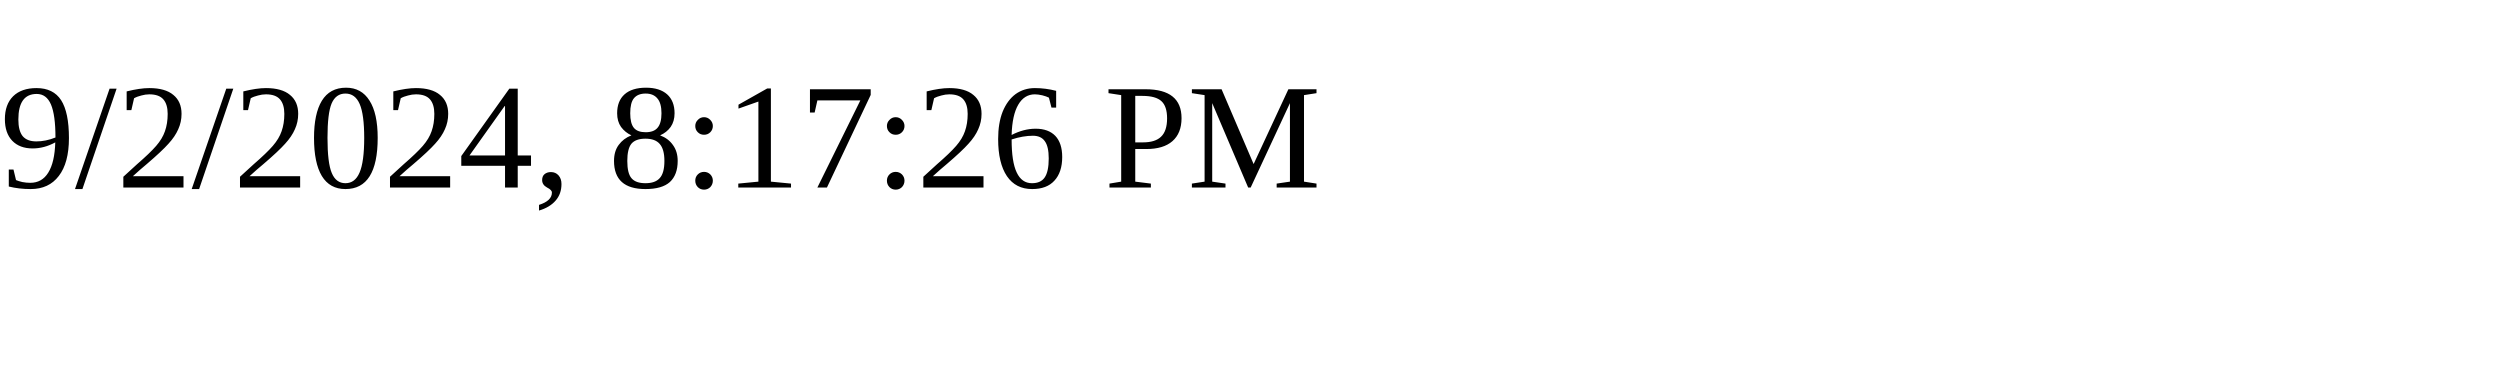
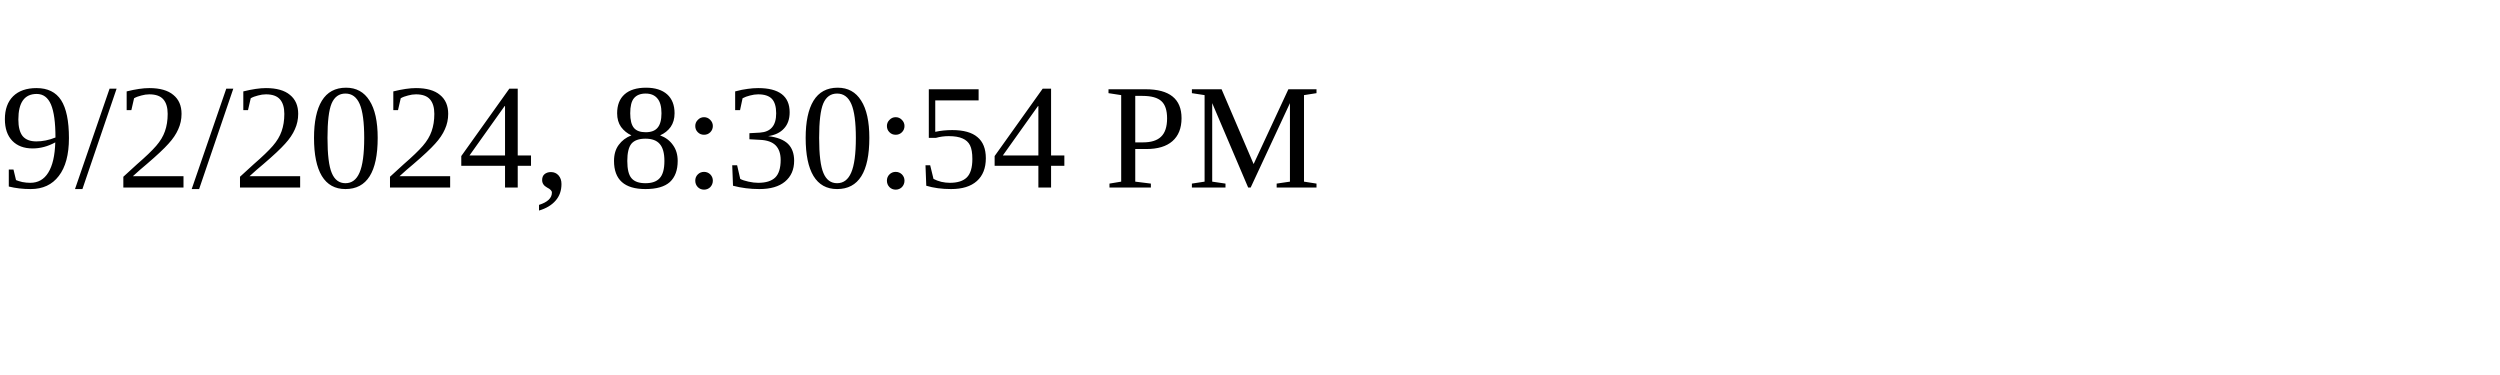
<svg xmlns="http://www.w3.org/2000/svg" height="30" width="200">
-   <text x="0" y="15">9/2/2024, 8:17:26 PM</text>
+   <text x="0" y="15">9/2/2024, 8:30:54 PM</text>
</svg>
